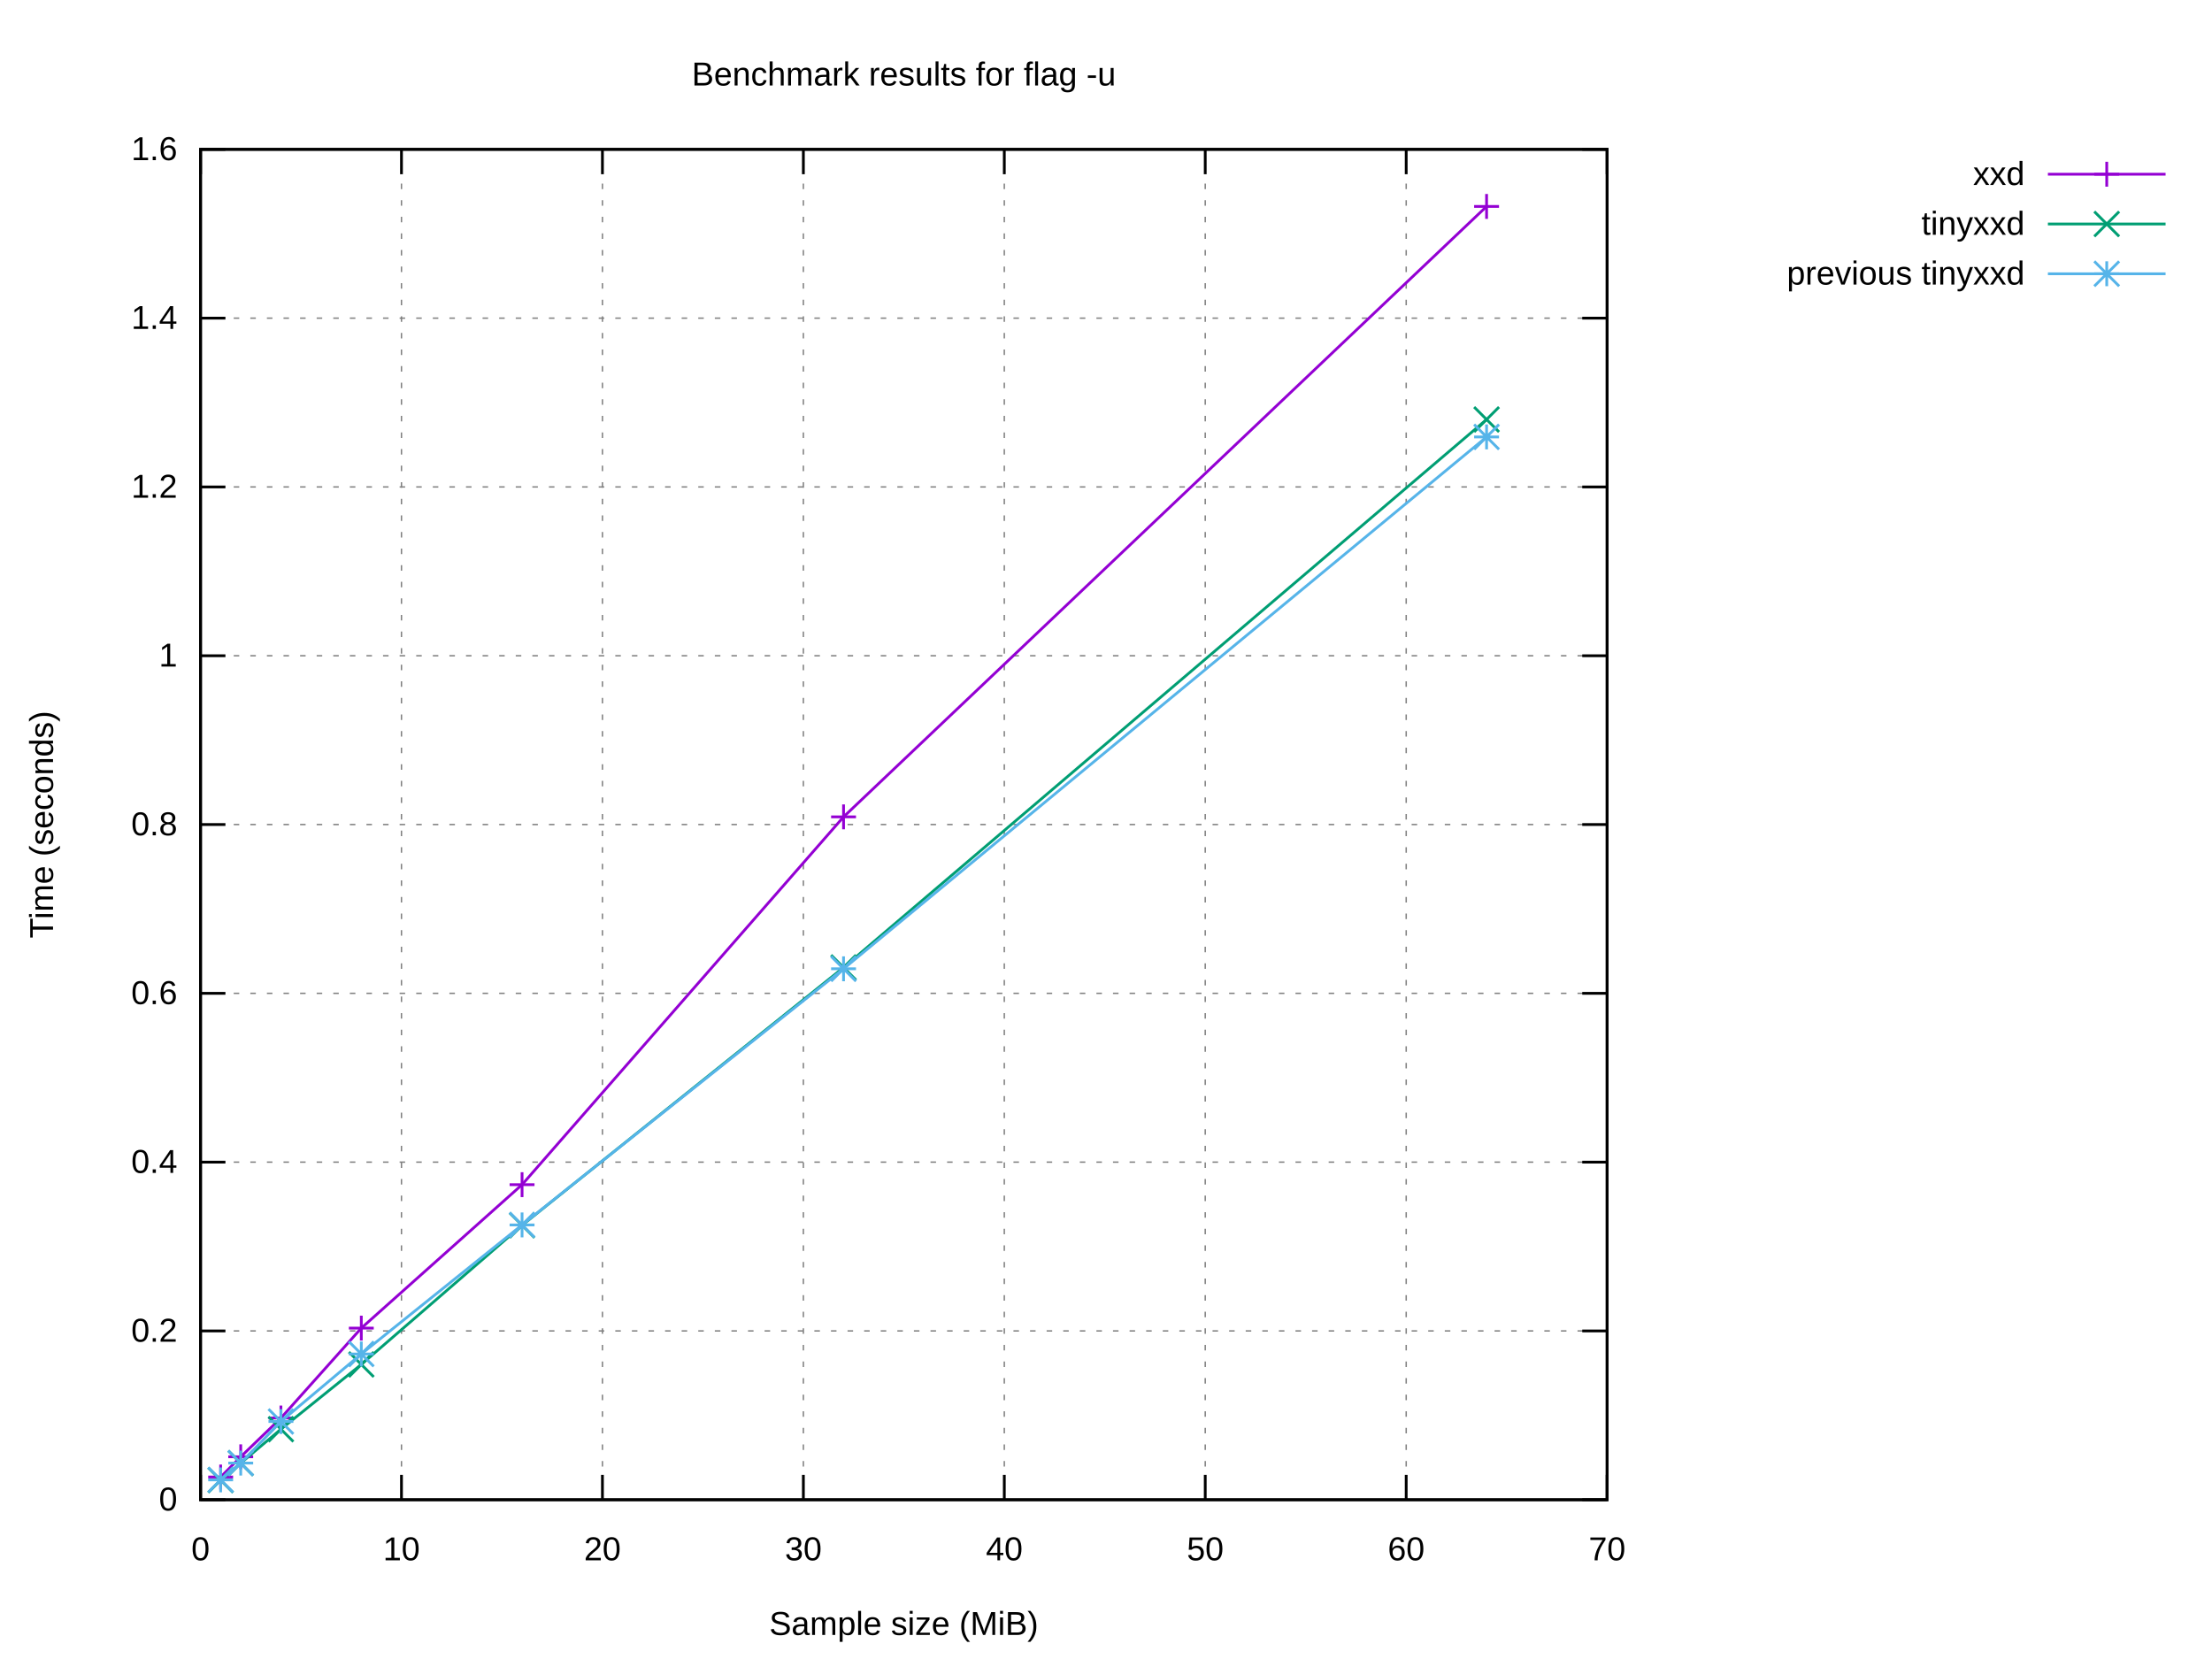
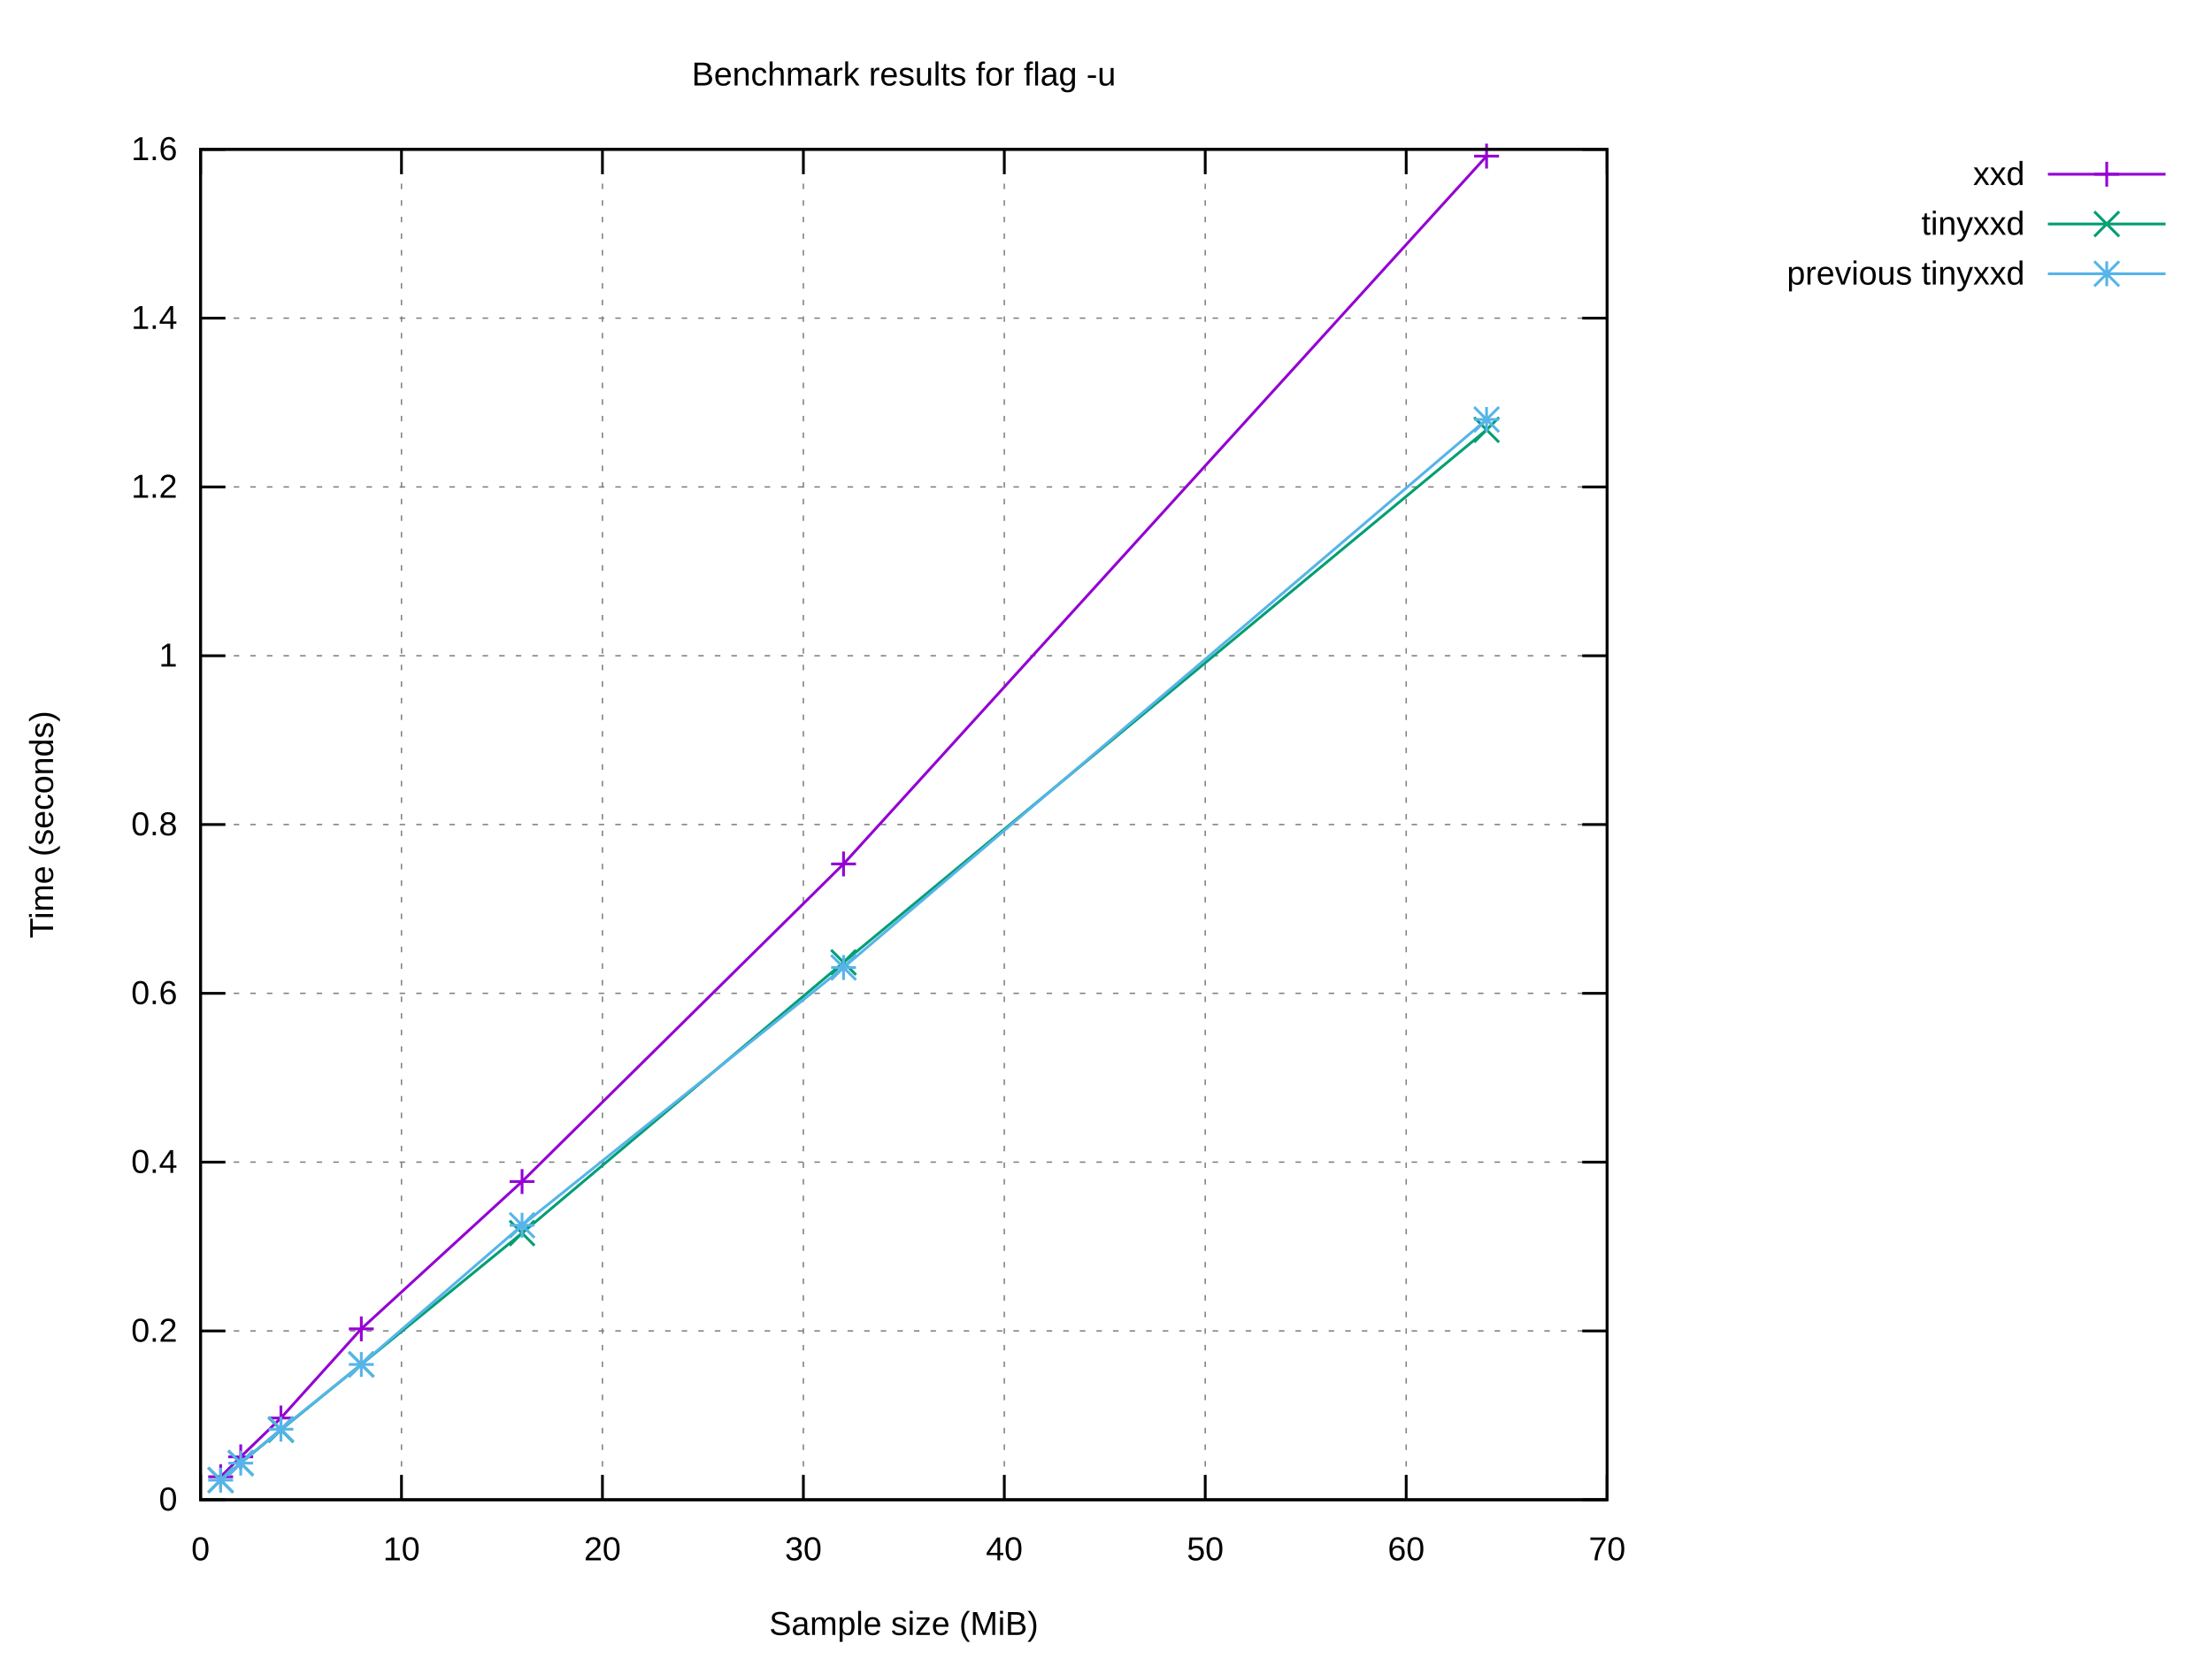
<svg xmlns="http://www.w3.org/2000/svg" xmlns:xlink="http://www.w3.org/1999/xlink" width="800" height="600" viewBox="0 0 800 600">
  <g id="gnuplot_canvas">
    <rect x="0" y="0" width="800" height="600" fill="#ffffff" />
    <defs>
      <circle id="gpDot" r="0.5" stroke-width="0.5" stroke="currentColor" />
      <path id="gpPt0" stroke-width="0.222" stroke="currentColor" d="M-1,0 h2 M0,-1 v2" />
      <path id="gpPt1" stroke-width="0.222" stroke="currentColor" d="M-1,-1 L1,1 M1,-1 L-1,1" />
      <path id="gpPt2" stroke-width="0.222" stroke="currentColor" d="M-1,0 L1,0 M0,-1 L0,1 M-1,-1 L1,1 M-1,1 L1,-1" />
      <rect id="gpPt3" stroke-width="0.222" stroke="currentColor" x="-1" y="-1" width="2" height="2" />
      <rect id="gpPt4" stroke-width="0.222" stroke="currentColor" fill="currentColor" x="-1" y="-1" width="2" height="2" />
      <circle id="gpPt5" stroke-width="0.222" stroke="currentColor" cx="0" cy="0" r="1" />
      <use xlink:href="#gpPt5" id="gpPt6" fill="currentColor" stroke="none" />
      <path id="gpPt7" stroke-width="0.222" stroke="currentColor" d="M0,-1.33 L-1.33,0.67 L1.33,0.67 z" />
      <use xlink:href="#gpPt7" id="gpPt8" fill="currentColor" stroke="none" />
      <use xlink:href="#gpPt7" id="gpPt9" stroke="currentColor" transform="rotate(180)" />
      <use xlink:href="#gpPt9" id="gpPt10" fill="currentColor" stroke="none" />
      <use xlink:href="#gpPt3" id="gpPt11" stroke="currentColor" transform="rotate(45)" />
      <use xlink:href="#gpPt11" id="gpPt12" fill="currentColor" stroke="none" />
      <path id="gpPt13" stroke-width="0.222" stroke="currentColor" d="M0,1.330 L1.265,0.411 L0.782,-1.067 L-0.782,-1.076 L-1.265,0.411 z" />
      <use xlink:href="#gpPt13" id="gpPt14" fill="currentColor" stroke="none" />
      <filter id="textbox" filterUnits="objectBoundingBox" x="0" y="0" height="1" width="1">
        <feFlood flood-color="#FFFFFF" flood-opacity="1" result="bgnd" />
        <feComposite in="SourceGraphic" in2="bgnd" operator="atop" />
      </filter>
      <filter id="greybox" filterUnits="objectBoundingBox" x="0" y="0" height="1" width="1">
        <feFlood flood-color="lightgrey" flood-opacity="1" result="grey" />
        <feComposite in="SourceGraphic" in2="grey" operator="atop" />
      </filter>
    </defs>
    <g fill="none" color="#FFFFFF" stroke="currentColor" stroke-width="1.00" stroke-linecap="butt" stroke-linejoin="miter">
</g>
    <g fill="none" color="black" stroke="currentColor" stroke-width="1.00" stroke-linecap="butt" stroke-linejoin="miter">
</g>
    <g fill="none" color="black" stroke="black" stroke-width="0.50" stroke-linecap="butt" stroke-linejoin="miter">
</g>
    <g fill="none" color="gray" stroke="currentColor" stroke-width="0.50" stroke-linecap="butt" stroke-linejoin="miter">
      <path stroke="gray" stroke-dasharray="2,4" class="gridline" d="M72.53,542.40 L581.24,542.40  " />
    </g>
    <g fill="none" color="gray" stroke="gray" stroke-width="1.00" stroke-linecap="butt" stroke-linejoin="miter">
</g>
    <g fill="none" color="black" stroke="currentColor" stroke-width="1.00" stroke-linecap="butt" stroke-linejoin="miter">
      <path stroke="black" d="M72.53,542.40 L81.53,542.40 M581.24,542.40 L572.24,542.40  " />
      <g transform="translate(64.14,546.30)" stroke="none" fill="black" font-family="Arial" font-size="12.00" text-anchor="end">
        <text>
          <tspan font-family="Arial"> 0</tspan>
        </text>
      </g>
    </g>
    <g fill="none" color="black" stroke="currentColor" stroke-width="1.00" stroke-linecap="butt" stroke-linejoin="miter">
</g>
    <g fill="none" color="black" stroke="black" stroke-width="0.50" stroke-linecap="butt" stroke-linejoin="miter">
</g>
    <g fill="none" color="gray" stroke="currentColor" stroke-width="0.50" stroke-linecap="butt" stroke-linejoin="miter">
      <path stroke="gray" stroke-dasharray="2,4" class="gridline" d="M72.53,481.35 L581.24,481.35  " />
    </g>
    <g fill="none" color="gray" stroke="gray" stroke-width="1.00" stroke-linecap="butt" stroke-linejoin="miter">
</g>
    <g fill="none" color="black" stroke="currentColor" stroke-width="1.00" stroke-linecap="butt" stroke-linejoin="miter">
      <path stroke="black" d="M72.53,481.35 L81.53,481.35 M581.24,481.35 L572.24,481.35  " />
      <g transform="translate(64.14,485.25)" stroke="none" fill="black" font-family="Arial" font-size="12.00" text-anchor="end">
        <text>
          <tspan font-family="Arial"> 0.2</tspan>
        </text>
      </g>
    </g>
    <g fill="none" color="black" stroke="currentColor" stroke-width="1.00" stroke-linecap="butt" stroke-linejoin="miter">
</g>
    <g fill="none" color="black" stroke="black" stroke-width="0.50" stroke-linecap="butt" stroke-linejoin="miter">
</g>
    <g fill="none" color="gray" stroke="currentColor" stroke-width="0.50" stroke-linecap="butt" stroke-linejoin="miter">
      <path stroke="gray" stroke-dasharray="2,4" class="gridline" d="M72.53,420.30 L581.24,420.30  " />
    </g>
    <g fill="none" color="gray" stroke="gray" stroke-width="1.00" stroke-linecap="butt" stroke-linejoin="miter">
</g>
    <g fill="none" color="black" stroke="currentColor" stroke-width="1.00" stroke-linecap="butt" stroke-linejoin="miter">
      <path stroke="black" d="M72.53,420.30 L81.53,420.30 M581.24,420.30 L572.24,420.30  " />
      <g transform="translate(64.14,424.20)" stroke="none" fill="black" font-family="Arial" font-size="12.00" text-anchor="end">
        <text>
          <tspan font-family="Arial"> 0.4</tspan>
        </text>
      </g>
    </g>
    <g fill="none" color="black" stroke="currentColor" stroke-width="1.00" stroke-linecap="butt" stroke-linejoin="miter">
</g>
    <g fill="none" color="black" stroke="black" stroke-width="0.50" stroke-linecap="butt" stroke-linejoin="miter">
</g>
    <g fill="none" color="gray" stroke="currentColor" stroke-width="0.50" stroke-linecap="butt" stroke-linejoin="miter">
      <path stroke="gray" stroke-dasharray="2,4" class="gridline" d="M72.53,359.25 L581.24,359.25  " />
    </g>
    <g fill="none" color="gray" stroke="gray" stroke-width="1.00" stroke-linecap="butt" stroke-linejoin="miter">
</g>
    <g fill="none" color="black" stroke="currentColor" stroke-width="1.00" stroke-linecap="butt" stroke-linejoin="miter">
      <path stroke="black" d="M72.53,359.25 L81.53,359.25 M581.24,359.25 L572.24,359.25  " />
      <g transform="translate(64.14,363.15)" stroke="none" fill="black" font-family="Arial" font-size="12.00" text-anchor="end">
        <text>
          <tspan font-family="Arial"> 0.6</tspan>
        </text>
      </g>
    </g>
    <g fill="none" color="black" stroke="currentColor" stroke-width="1.00" stroke-linecap="butt" stroke-linejoin="miter">
</g>
    <g fill="none" color="black" stroke="black" stroke-width="0.50" stroke-linecap="butt" stroke-linejoin="miter">
</g>
    <g fill="none" color="gray" stroke="currentColor" stroke-width="0.50" stroke-linecap="butt" stroke-linejoin="miter">
      <path stroke="gray" stroke-dasharray="2,4" class="gridline" d="M72.53,298.20 L581.24,298.20  " />
    </g>
    <g fill="none" color="gray" stroke="gray" stroke-width="1.00" stroke-linecap="butt" stroke-linejoin="miter">
</g>
    <g fill="none" color="black" stroke="currentColor" stroke-width="1.00" stroke-linecap="butt" stroke-linejoin="miter">
      <path stroke="black" d="M72.53,298.20 L81.53,298.20 M581.24,298.20 L572.24,298.20  " />
      <g transform="translate(64.14,302.10)" stroke="none" fill="black" font-family="Arial" font-size="12.00" text-anchor="end">
        <text>
          <tspan font-family="Arial"> 0.8</tspan>
        </text>
      </g>
    </g>
    <g fill="none" color="black" stroke="currentColor" stroke-width="1.00" stroke-linecap="butt" stroke-linejoin="miter">
</g>
    <g fill="none" color="black" stroke="black" stroke-width="0.50" stroke-linecap="butt" stroke-linejoin="miter">
</g>
    <g fill="none" color="gray" stroke="currentColor" stroke-width="0.50" stroke-linecap="butt" stroke-linejoin="miter">
      <path stroke="gray" stroke-dasharray="2,4" class="gridline" d="M72.53,237.16 L581.24,237.16  " />
    </g>
    <g fill="none" color="gray" stroke="gray" stroke-width="1.00" stroke-linecap="butt" stroke-linejoin="miter">
</g>
    <g fill="none" color="black" stroke="currentColor" stroke-width="1.00" stroke-linecap="butt" stroke-linejoin="miter">
      <path stroke="black" d="M72.53,237.16 L81.53,237.16 M581.24,237.16 L572.24,237.16  " />
      <g transform="translate(64.14,241.06)" stroke="none" fill="black" font-family="Arial" font-size="12.00" text-anchor="end">
        <text>
          <tspan font-family="Arial"> 1</tspan>
        </text>
      </g>
    </g>
    <g fill="none" color="black" stroke="currentColor" stroke-width="1.00" stroke-linecap="butt" stroke-linejoin="miter">
</g>
    <g fill="none" color="black" stroke="black" stroke-width="0.50" stroke-linecap="butt" stroke-linejoin="miter">
</g>
    <g fill="none" color="gray" stroke="currentColor" stroke-width="0.50" stroke-linecap="butt" stroke-linejoin="miter">
      <path stroke="gray" stroke-dasharray="2,4" class="gridline" d="M72.53,176.11 L581.24,176.11  " />
    </g>
    <g fill="none" color="gray" stroke="gray" stroke-width="1.00" stroke-linecap="butt" stroke-linejoin="miter">
</g>
    <g fill="none" color="black" stroke="currentColor" stroke-width="1.00" stroke-linecap="butt" stroke-linejoin="miter">
      <path stroke="black" d="M72.53,176.11 L81.53,176.11 M581.24,176.11 L572.24,176.11  " />
      <g transform="translate(64.14,180.01)" stroke="none" fill="black" font-family="Arial" font-size="12.00" text-anchor="end">
        <text>
          <tspan font-family="Arial"> 1.2</tspan>
        </text>
      </g>
    </g>
    <g fill="none" color="black" stroke="currentColor" stroke-width="1.00" stroke-linecap="butt" stroke-linejoin="miter">
</g>
    <g fill="none" color="black" stroke="black" stroke-width="0.50" stroke-linecap="butt" stroke-linejoin="miter">
</g>
    <g fill="none" color="gray" stroke="currentColor" stroke-width="0.50" stroke-linecap="butt" stroke-linejoin="miter">
      <path stroke="gray" stroke-dasharray="2,4" class="gridline" d="M72.53,115.06 L581.24,115.06  " />
    </g>
    <g fill="none" color="gray" stroke="gray" stroke-width="1.00" stroke-linecap="butt" stroke-linejoin="miter">
</g>
    <g fill="none" color="black" stroke="currentColor" stroke-width="1.00" stroke-linecap="butt" stroke-linejoin="miter">
      <path stroke="black" d="M72.53,115.06 L81.53,115.06 M581.24,115.06 L572.24,115.06  " />
      <g transform="translate(64.14,118.96)" stroke="none" fill="black" font-family="Arial" font-size="12.00" text-anchor="end">
        <text>
          <tspan font-family="Arial"> 1.4</tspan>
        </text>
      </g>
    </g>
    <g fill="none" color="black" stroke="currentColor" stroke-width="1.00" stroke-linecap="butt" stroke-linejoin="miter">
</g>
    <g fill="none" color="black" stroke="black" stroke-width="0.50" stroke-linecap="butt" stroke-linejoin="miter">
</g>
    <g fill="none" color="gray" stroke="currentColor" stroke-width="0.50" stroke-linecap="butt" stroke-linejoin="miter">
      <path stroke="gray" stroke-dasharray="2,4" class="gridline" d="M72.53,54.01 L581.24,54.01  " />
    </g>
    <g fill="none" color="gray" stroke="gray" stroke-width="1.00" stroke-linecap="butt" stroke-linejoin="miter">
</g>
    <g fill="none" color="black" stroke="currentColor" stroke-width="1.00" stroke-linecap="butt" stroke-linejoin="miter">
      <path stroke="black" d="M72.53,54.01 L81.53,54.01 M581.24,54.01 L572.24,54.01  " />
      <g transform="translate(64.14,57.91)" stroke="none" fill="black" font-family="Arial" font-size="12.00" text-anchor="end">
        <text>
          <tspan font-family="Arial"> 1.6</tspan>
        </text>
      </g>
    </g>
    <g fill="none" color="black" stroke="currentColor" stroke-width="1.00" stroke-linecap="butt" stroke-linejoin="miter">
</g>
    <g fill="none" color="black" stroke="black" stroke-width="0.50" stroke-linecap="butt" stroke-linejoin="miter">
</g>
    <g fill="none" color="gray" stroke="currentColor" stroke-width="0.50" stroke-linecap="butt" stroke-linejoin="miter">
      <path stroke="gray" stroke-dasharray="2,4" class="gridline" d="M72.53,542.40 L72.53,54.01  " />
    </g>
    <g fill="none" color="gray" stroke="gray" stroke-width="1.00" stroke-linecap="butt" stroke-linejoin="miter">
</g>
    <g fill="none" color="black" stroke="currentColor" stroke-width="1.00" stroke-linecap="butt" stroke-linejoin="miter">
      <path stroke="black" d="M72.53,542.40 L72.53,533.40 M72.53,54.01 L72.53,63.01  " />
      <g transform="translate(72.53,564.30)" stroke="none" fill="black" font-family="Arial" font-size="12.00" text-anchor="middle">
        <text>
          <tspan font-family="Arial"> 0</tspan>
        </text>
      </g>
    </g>
    <g fill="none" color="black" stroke="currentColor" stroke-width="1.00" stroke-linecap="butt" stroke-linejoin="miter">
</g>
    <g fill="none" color="black" stroke="black" stroke-width="0.50" stroke-linecap="butt" stroke-linejoin="miter">
</g>
    <g fill="none" color="gray" stroke="currentColor" stroke-width="0.50" stroke-linecap="butt" stroke-linejoin="miter">
      <path stroke="gray" stroke-dasharray="2,4" class="gridline" d="M145.20,542.40 L145.20,54.01  " />
    </g>
    <g fill="none" color="gray" stroke="gray" stroke-width="1.00" stroke-linecap="butt" stroke-linejoin="miter">
</g>
    <g fill="none" color="black" stroke="currentColor" stroke-width="1.00" stroke-linecap="butt" stroke-linejoin="miter">
      <path stroke="black" d="M145.20,542.40 L145.20,533.40 M145.20,54.01 L145.20,63.01  " />
      <g transform="translate(145.20,564.30)" stroke="none" fill="black" font-family="Arial" font-size="12.00" text-anchor="middle">
        <text>
          <tspan font-family="Arial"> 10</tspan>
        </text>
      </g>
    </g>
    <g fill="none" color="black" stroke="currentColor" stroke-width="1.00" stroke-linecap="butt" stroke-linejoin="miter">
</g>
    <g fill="none" color="black" stroke="black" stroke-width="0.50" stroke-linecap="butt" stroke-linejoin="miter">
</g>
    <g fill="none" color="gray" stroke="currentColor" stroke-width="0.50" stroke-linecap="butt" stroke-linejoin="miter">
      <path stroke="gray" stroke-dasharray="2,4" class="gridline" d="M217.88,542.40 L217.88,54.01  " />
    </g>
    <g fill="none" color="gray" stroke="gray" stroke-width="1.00" stroke-linecap="butt" stroke-linejoin="miter">
</g>
    <g fill="none" color="black" stroke="currentColor" stroke-width="1.00" stroke-linecap="butt" stroke-linejoin="miter">
      <path stroke="black" d="M217.88,542.40 L217.88,533.40 M217.88,54.01 L217.88,63.01  " />
      <g transform="translate(217.88,564.30)" stroke="none" fill="black" font-family="Arial" font-size="12.00" text-anchor="middle">
        <text>
          <tspan font-family="Arial"> 20</tspan>
        </text>
      </g>
    </g>
    <g fill="none" color="black" stroke="currentColor" stroke-width="1.00" stroke-linecap="butt" stroke-linejoin="miter">
</g>
    <g fill="none" color="black" stroke="black" stroke-width="0.50" stroke-linecap="butt" stroke-linejoin="miter">
</g>
    <g fill="none" color="gray" stroke="currentColor" stroke-width="0.50" stroke-linecap="butt" stroke-linejoin="miter">
      <path stroke="gray" stroke-dasharray="2,4" class="gridline" d="M290.55,542.40 L290.55,54.01  " />
    </g>
    <g fill="none" color="gray" stroke="gray" stroke-width="1.00" stroke-linecap="butt" stroke-linejoin="miter">
</g>
    <g fill="none" color="black" stroke="currentColor" stroke-width="1.00" stroke-linecap="butt" stroke-linejoin="miter">
      <path stroke="black" d="M290.55,542.40 L290.55,533.40 M290.55,54.01 L290.55,63.01  " />
      <g transform="translate(290.55,564.30)" stroke="none" fill="black" font-family="Arial" font-size="12.00" text-anchor="middle">
        <text>
          <tspan font-family="Arial"> 30</tspan>
        </text>
      </g>
    </g>
    <g fill="none" color="black" stroke="currentColor" stroke-width="1.00" stroke-linecap="butt" stroke-linejoin="miter">
</g>
    <g fill="none" color="black" stroke="black" stroke-width="0.50" stroke-linecap="butt" stroke-linejoin="miter">
</g>
    <g fill="none" color="gray" stroke="currentColor" stroke-width="0.50" stroke-linecap="butt" stroke-linejoin="miter">
      <path stroke="gray" stroke-dasharray="2,4" class="gridline" d="M363.22,542.40 L363.22,54.01  " />
    </g>
    <g fill="none" color="gray" stroke="gray" stroke-width="1.00" stroke-linecap="butt" stroke-linejoin="miter">
</g>
    <g fill="none" color="black" stroke="currentColor" stroke-width="1.00" stroke-linecap="butt" stroke-linejoin="miter">
      <path stroke="black" d="M363.22,542.40 L363.22,533.40 M363.22,54.01 L363.22,63.01  " />
      <g transform="translate(363.22,564.30)" stroke="none" fill="black" font-family="Arial" font-size="12.00" text-anchor="middle">
        <text>
          <tspan font-family="Arial"> 40</tspan>
        </text>
      </g>
    </g>
    <g fill="none" color="black" stroke="currentColor" stroke-width="1.00" stroke-linecap="butt" stroke-linejoin="miter">
</g>
    <g fill="none" color="black" stroke="black" stroke-width="0.50" stroke-linecap="butt" stroke-linejoin="miter">
</g>
    <g fill="none" color="gray" stroke="currentColor" stroke-width="0.50" stroke-linecap="butt" stroke-linejoin="miter">
      <path stroke="gray" stroke-dasharray="2,4" class="gridline" d="M435.89,542.40 L435.89,54.01  " />
    </g>
    <g fill="none" color="gray" stroke="gray" stroke-width="1.00" stroke-linecap="butt" stroke-linejoin="miter">
</g>
    <g fill="none" color="black" stroke="currentColor" stroke-width="1.00" stroke-linecap="butt" stroke-linejoin="miter">
      <path stroke="black" d="M435.89,542.40 L435.89,533.40 M435.89,54.01 L435.89,63.01  " />
      <g transform="translate(435.89,564.30)" stroke="none" fill="black" font-family="Arial" font-size="12.00" text-anchor="middle">
        <text>
          <tspan font-family="Arial"> 50</tspan>
        </text>
      </g>
    </g>
    <g fill="none" color="black" stroke="currentColor" stroke-width="1.00" stroke-linecap="butt" stroke-linejoin="miter">
</g>
    <g fill="none" color="black" stroke="black" stroke-width="0.50" stroke-linecap="butt" stroke-linejoin="miter">
</g>
    <g fill="none" color="gray" stroke="currentColor" stroke-width="0.50" stroke-linecap="butt" stroke-linejoin="miter">
      <path stroke="gray" stroke-dasharray="2,4" class="gridline" d="M508.57,542.40 L508.57,54.01  " />
    </g>
    <g fill="none" color="gray" stroke="gray" stroke-width="1.00" stroke-linecap="butt" stroke-linejoin="miter">
</g>
    <g fill="none" color="black" stroke="currentColor" stroke-width="1.00" stroke-linecap="butt" stroke-linejoin="miter">
      <path stroke="black" d="M508.57,542.40 L508.57,533.40 M508.57,54.01 L508.57,63.01  " />
      <g transform="translate(508.57,564.30)" stroke="none" fill="black" font-family="Arial" font-size="12.00" text-anchor="middle">
        <text>
          <tspan font-family="Arial"> 60</tspan>
        </text>
      </g>
    </g>
    <g fill="none" color="black" stroke="currentColor" stroke-width="1.00" stroke-linecap="butt" stroke-linejoin="miter">
</g>
    <g fill="none" color="black" stroke="black" stroke-width="0.50" stroke-linecap="butt" stroke-linejoin="miter">
</g>
    <g fill="none" color="gray" stroke="currentColor" stroke-width="0.50" stroke-linecap="butt" stroke-linejoin="miter">
      <path stroke="gray" stroke-dasharray="2,4" class="gridline" d="M581.24,542.40 L581.24,54.01  " />
    </g>
    <g fill="none" color="gray" stroke="gray" stroke-width="1.00" stroke-linecap="butt" stroke-linejoin="miter">
</g>
    <g fill="none" color="black" stroke="currentColor" stroke-width="1.00" stroke-linecap="butt" stroke-linejoin="miter">
      <path stroke="black" d="M581.24,542.40 L581.24,533.40 M581.24,54.01 L581.24,63.01  " />
      <g transform="translate(581.24,564.30)" stroke="none" fill="black" font-family="Arial" font-size="12.00" text-anchor="middle">
        <text>
          <tspan font-family="Arial"> 70</tspan>
        </text>
      </g>
    </g>
    <g fill="none" color="black" stroke="currentColor" stroke-width="1.00" stroke-linecap="butt" stroke-linejoin="miter">
</g>
    <g fill="none" color="black" stroke="currentColor" stroke-width="1.00" stroke-linecap="butt" stroke-linejoin="miter">
      <path stroke="black" d="M72.53,54.01 L72.53,542.40 L581.24,542.40 L581.24,54.01 L72.53,54.01 Z  " />
    </g>
    <g fill="none" color="black" stroke="currentColor" stroke-width="1.00" stroke-linecap="butt" stroke-linejoin="miter">
</g>
    <g id="gnuplot_plot_1">
      <g fill="none" color="black" stroke="currentColor" stroke-width="1.00" stroke-linecap="butt" stroke-linejoin="miter">
        <g transform="translate(732.26,66.91)" stroke="none" fill="black" font-family="Arial" font-size="12.00" text-anchor="end">
          <text>
            <tspan font-family="Arial">xxd</tspan>
          </text>
        </g>
      </g>
      <g fill="none" color="black" stroke="currentColor" stroke-width="1.00" stroke-linecap="butt" stroke-linejoin="miter">
-         <path stroke="rgb(148,   0, 211)" d="M740.65,63.01 L783.21,63.01 M537.64,74.66 L305.08,295.43 L188.81,428.45 L130.67,480.33 L101.60,512.84 L87.06,526.87   L79.80,534.18  " />
-         <use xlink:href="#gpPt0" transform="translate(537.64,74.66) scale(4.50)" color="rgb(148,   0, 211)" />
-         <use xlink:href="#gpPt0" transform="translate(305.08,295.43) scale(4.50)" color="rgb(148,   0, 211)" />
-         <use xlink:href="#gpPt0" transform="translate(188.81,428.45) scale(4.50)" color="rgb(148,   0, 211)" />
-         <use xlink:href="#gpPt0" transform="translate(130.67,480.33) scale(4.50)" color="rgb(148,   0, 211)" />
+         <path stroke="rgb(148,   0, 211)" d="M740.65,63.01 L783.21,63.01 M537.64,56.46 L305.08,312.46 L188.81,427.32 L130.67,480.60 L101.60,512.84 L87.06,526.89   L79.80,534.10  " />
+         <use xlink:href="#gpPt0" transform="translate(537.64,56.46) scale(4.50)" color="rgb(148,   0, 211)" />
+         <use xlink:href="#gpPt0" transform="translate(305.08,312.46) scale(4.50)" color="rgb(148,   0, 211)" />
+         <use xlink:href="#gpPt0" transform="translate(188.81,427.32) scale(4.50)" color="rgb(148,   0, 211)" />
+         <use xlink:href="#gpPt0" transform="translate(130.67,480.60) scale(4.50)" color="rgb(148,   0, 211)" />
        <use xlink:href="#gpPt0" transform="translate(101.60,512.84) scale(4.50)" color="rgb(148,   0, 211)" />
-         <use xlink:href="#gpPt0" transform="translate(87.06,526.87) scale(4.50)" color="rgb(148,   0, 211)" />
-         <use xlink:href="#gpPt0" transform="translate(79.80,534.18) scale(4.50)" color="rgb(148,   0, 211)" />
+         <use xlink:href="#gpPt0" transform="translate(87.06,526.89) scale(4.50)" color="rgb(148,   0, 211)" />
+         <use xlink:href="#gpPt0" transform="translate(79.80,534.10) scale(4.50)" color="rgb(148,   0, 211)" />
        <use xlink:href="#gpPt0" transform="translate(761.93,63.01) scale(4.50)" color="rgb(148,   0, 211)" />
      </g>
    </g>
    <g id="gnuplot_plot_2">
      <g fill="none" color="black" stroke="currentColor" stroke-width="1.00" stroke-linecap="butt" stroke-linejoin="miter">
        <g transform="translate(732.26,84.91)" stroke="none" fill="black" font-family="Arial" font-size="12.00" text-anchor="end">
          <text>
            <tspan font-family="Arial">tinyxxd</tspan>
          </text>
        </g>
      </g>
      <g fill="none" color="black" stroke="currentColor" stroke-width="1.00" stroke-linecap="butt" stroke-linejoin="miter">
-         <path stroke="rgb(  0, 158, 115)" d="M740.65,81.01 L783.21,81.01 M537.64,151.71 L305.08,349.90 L188.81,443.14 L130.67,493.48 L101.60,516.89 L87.06,529.16   L79.80,535.32  " />
-         <use xlink:href="#gpPt1" transform="translate(537.64,151.71) scale(4.50)" color="rgb(  0, 158, 115)" />
-         <use xlink:href="#gpPt1" transform="translate(305.08,349.90) scale(4.50)" color="rgb(  0, 158, 115)" />
-         <use xlink:href="#gpPt1" transform="translate(188.81,443.14) scale(4.50)" color="rgb(  0, 158, 115)" />
-         <use xlink:href="#gpPt1" transform="translate(130.67,493.48) scale(4.50)" color="rgb(  0, 158, 115)" />
-         <use xlink:href="#gpPt1" transform="translate(101.60,516.89) scale(4.50)" color="rgb(  0, 158, 115)" />
-         <use xlink:href="#gpPt1" transform="translate(87.06,529.16) scale(4.50)" color="rgb(  0, 158, 115)" />
-         <use xlink:href="#gpPt1" transform="translate(79.80,535.32) scale(4.50)" color="rgb(  0, 158, 115)" />
+         <path stroke="rgb(  0, 158, 115)" d="M740.65,81.01 L783.21,81.01 M537.64,155.45 L305.08,348.05 L188.81,445.98 L130.67,493.44 L101.60,517.11 L87.06,529.13   L79.80,535.28  " />
+         <use xlink:href="#gpPt1" transform="translate(537.64,155.45) scale(4.50)" color="rgb(  0, 158, 115)" />
+         <use xlink:href="#gpPt1" transform="translate(305.08,348.05) scale(4.50)" color="rgb(  0, 158, 115)" />
+         <use xlink:href="#gpPt1" transform="translate(188.81,445.98) scale(4.50)" color="rgb(  0, 158, 115)" />
+         <use xlink:href="#gpPt1" transform="translate(130.67,493.44) scale(4.50)" color="rgb(  0, 158, 115)" />
+         <use xlink:href="#gpPt1" transform="translate(101.60,517.11) scale(4.50)" color="rgb(  0, 158, 115)" />
+         <use xlink:href="#gpPt1" transform="translate(87.06,529.13) scale(4.50)" color="rgb(  0, 158, 115)" />
+         <use xlink:href="#gpPt1" transform="translate(79.80,535.28) scale(4.50)" color="rgb(  0, 158, 115)" />
        <use xlink:href="#gpPt1" transform="translate(761.93,81.01) scale(4.50)" color="rgb(  0, 158, 115)" />
      </g>
    </g>
    <g id="gnuplot_plot_3">
      <g fill="none" color="black" stroke="currentColor" stroke-width="1.00" stroke-linecap="butt" stroke-linejoin="miter">
        <g transform="translate(732.26,102.91)" stroke="none" fill="black" font-family="Arial" font-size="12.00" text-anchor="end">
          <text>
            <tspan font-family="Arial">previous tinyxxd</tspan>
          </text>
        </g>
      </g>
      <g fill="none" color="black" stroke="currentColor" stroke-width="1.00" stroke-linecap="butt" stroke-linejoin="miter">
-         <path stroke="rgb( 86, 180, 233)" d="M740.65,99.01 L783.21,99.01 M537.64,158.02 L305.08,350.37 L188.81,443.01 L130.67,489.69 L101.60,514.11 L87.06,529.15   L79.80,535.22  " />
-         <use xlink:href="#gpPt2" transform="translate(537.64,158.02) scale(4.50)" color="rgb( 86, 180, 233)" />
-         <use xlink:href="#gpPt2" transform="translate(305.08,350.37) scale(4.50)" color="rgb( 86, 180, 233)" />
-         <use xlink:href="#gpPt2" transform="translate(188.81,443.01) scale(4.50)" color="rgb( 86, 180, 233)" />
-         <use xlink:href="#gpPt2" transform="translate(130.67,489.69) scale(4.50)" color="rgb( 86, 180, 233)" />
-         <use xlink:href="#gpPt2" transform="translate(101.60,514.11) scale(4.50)" color="rgb( 86, 180, 233)" />
-         <use xlink:href="#gpPt2" transform="translate(87.06,529.15) scale(4.50)" color="rgb( 86, 180, 233)" />
-         <use xlink:href="#gpPt2" transform="translate(79.80,535.22) scale(4.50)" color="rgb( 86, 180, 233)" />
+         <path stroke="rgb( 86, 180, 233)" d="M740.65,99.01 L783.21,99.01 M537.64,151.71 L305.08,349.90 L188.81,443.14 L130.67,493.48 L101.60,516.89 L87.06,529.16   L79.80,535.32  " />
+         <use xlink:href="#gpPt2" transform="translate(537.64,151.71) scale(4.50)" color="rgb( 86, 180, 233)" />
+         <use xlink:href="#gpPt2" transform="translate(305.08,349.90) scale(4.50)" color="rgb( 86, 180, 233)" />
+         <use xlink:href="#gpPt2" transform="translate(188.81,443.14) scale(4.50)" color="rgb( 86, 180, 233)" />
+         <use xlink:href="#gpPt2" transform="translate(130.67,493.48) scale(4.50)" color="rgb( 86, 180, 233)" />
+         <use xlink:href="#gpPt2" transform="translate(101.60,516.89) scale(4.50)" color="rgb( 86, 180, 233)" />
+         <use xlink:href="#gpPt2" transform="translate(87.06,529.16) scale(4.50)" color="rgb( 86, 180, 233)" />
+         <use xlink:href="#gpPt2" transform="translate(79.80,535.32) scale(4.50)" color="rgb( 86, 180, 233)" />
        <use xlink:href="#gpPt2" transform="translate(761.93,99.01) scale(4.50)" color="rgb( 86, 180, 233)" />
      </g>
    </g>
    <g fill="none" color="#FFFFFF" stroke="rgb( 86, 180, 233)" stroke-width="2.00" stroke-linecap="butt" stroke-linejoin="miter">
</g>
    <g fill="none" color="black" stroke="currentColor" stroke-width="2.00" stroke-linecap="butt" stroke-linejoin="miter">
</g>
    <g fill="none" color="black" stroke="black" stroke-width="1.00" stroke-linecap="butt" stroke-linejoin="miter">
</g>
    <g fill="none" color="black" stroke="currentColor" stroke-width="1.00" stroke-linecap="butt" stroke-linejoin="miter">
      <path stroke="black" d="M72.53,54.01 L72.53,542.40 L581.24,542.40 L581.24,54.01 L72.53,54.01 Z  " />
      <g transform="translate(19.18,298.21) rotate(270.00)" stroke="none" fill="black" font-family="Arial" font-size="12.00" text-anchor="middle">
        <text>
          <tspan font-family="Arial">Time (seconds)</tspan>
        </text>
      </g>
    </g>
    <g fill="none" color="black" stroke="currentColor" stroke-width="1.00" stroke-linecap="butt" stroke-linejoin="miter">
      <g transform="translate(326.88,591.30)" stroke="none" fill="black" font-family="Arial" font-size="12.00" text-anchor="middle">
        <text>
          <tspan font-family="Arial">Sample size (MiB)</tspan>
        </text>
      </g>
    </g>
    <g fill="none" color="black" stroke="currentColor" stroke-width="1.00" stroke-linecap="butt" stroke-linejoin="miter">
</g>
    <g fill="none" color="black" stroke="currentColor" stroke-width="1.00" stroke-linecap="butt" stroke-linejoin="miter">
      <g transform="translate(326.88,30.91)" stroke="none" fill="black" font-family="Arial" font-size="12.00" text-anchor="middle">
        <text>
          <tspan font-family="Arial">Benchmark results for flag -u</tspan>
        </text>
      </g>
    </g>
    <g fill="none" color="black" stroke="currentColor" stroke-width="1.00" stroke-linecap="butt" stroke-linejoin="miter">
</g>
  </g>
</svg>
